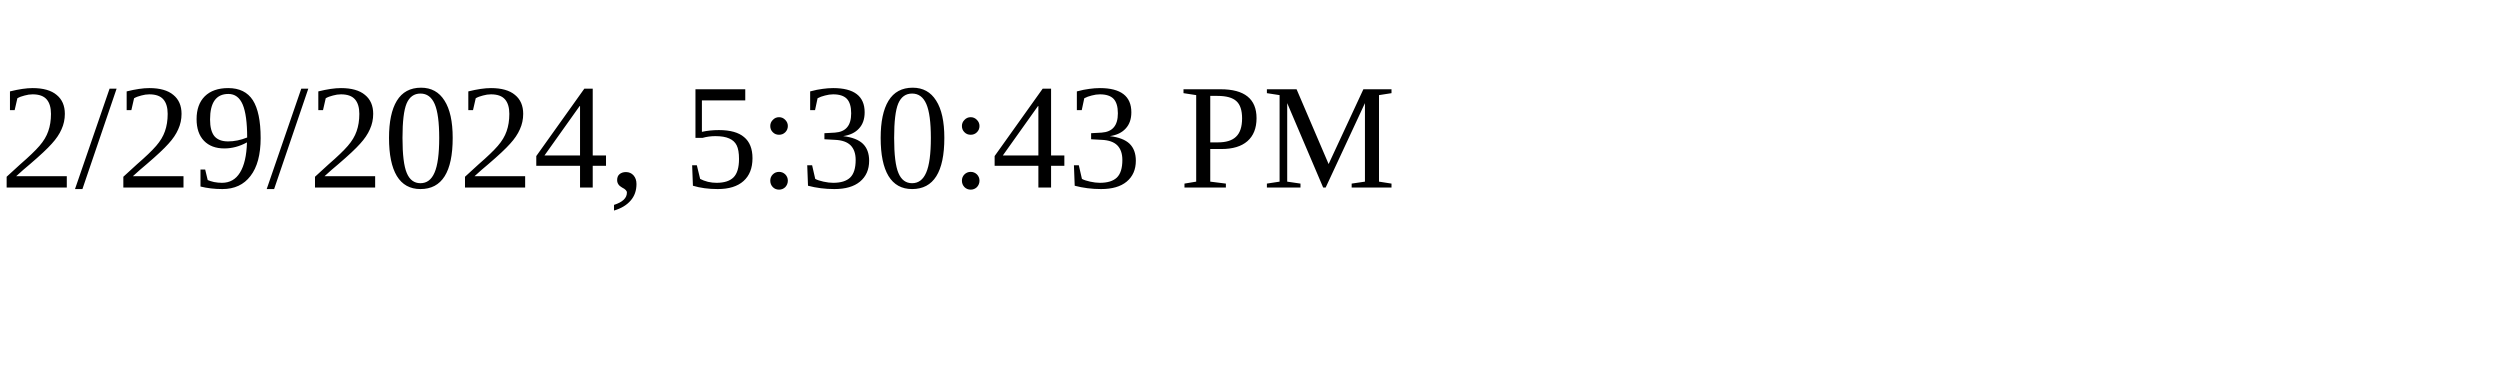
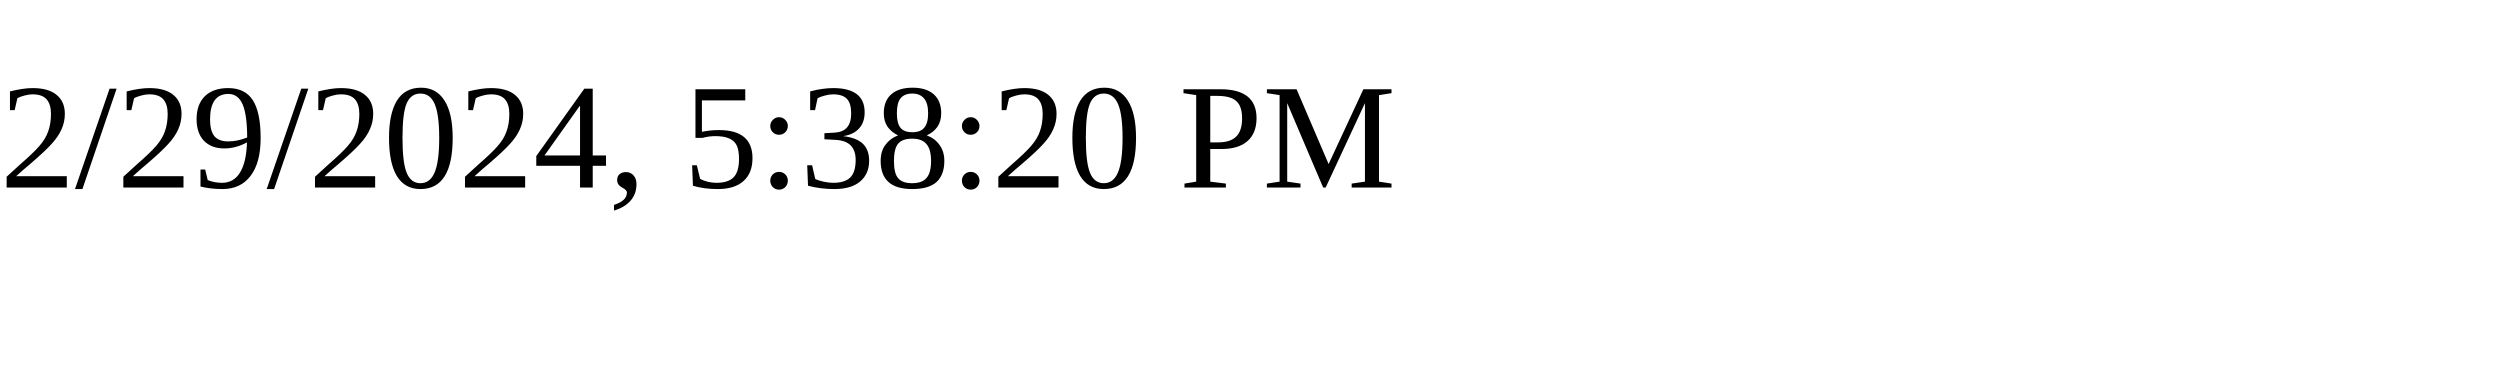
<svg xmlns="http://www.w3.org/2000/svg" height="30" width="200">
-   <text x="0" y="15">2/29/2024, 5:30:43 PM</text>
+   <text x="0" y="15">2/29/2024, 5:38:20 PM</text>
</svg>
